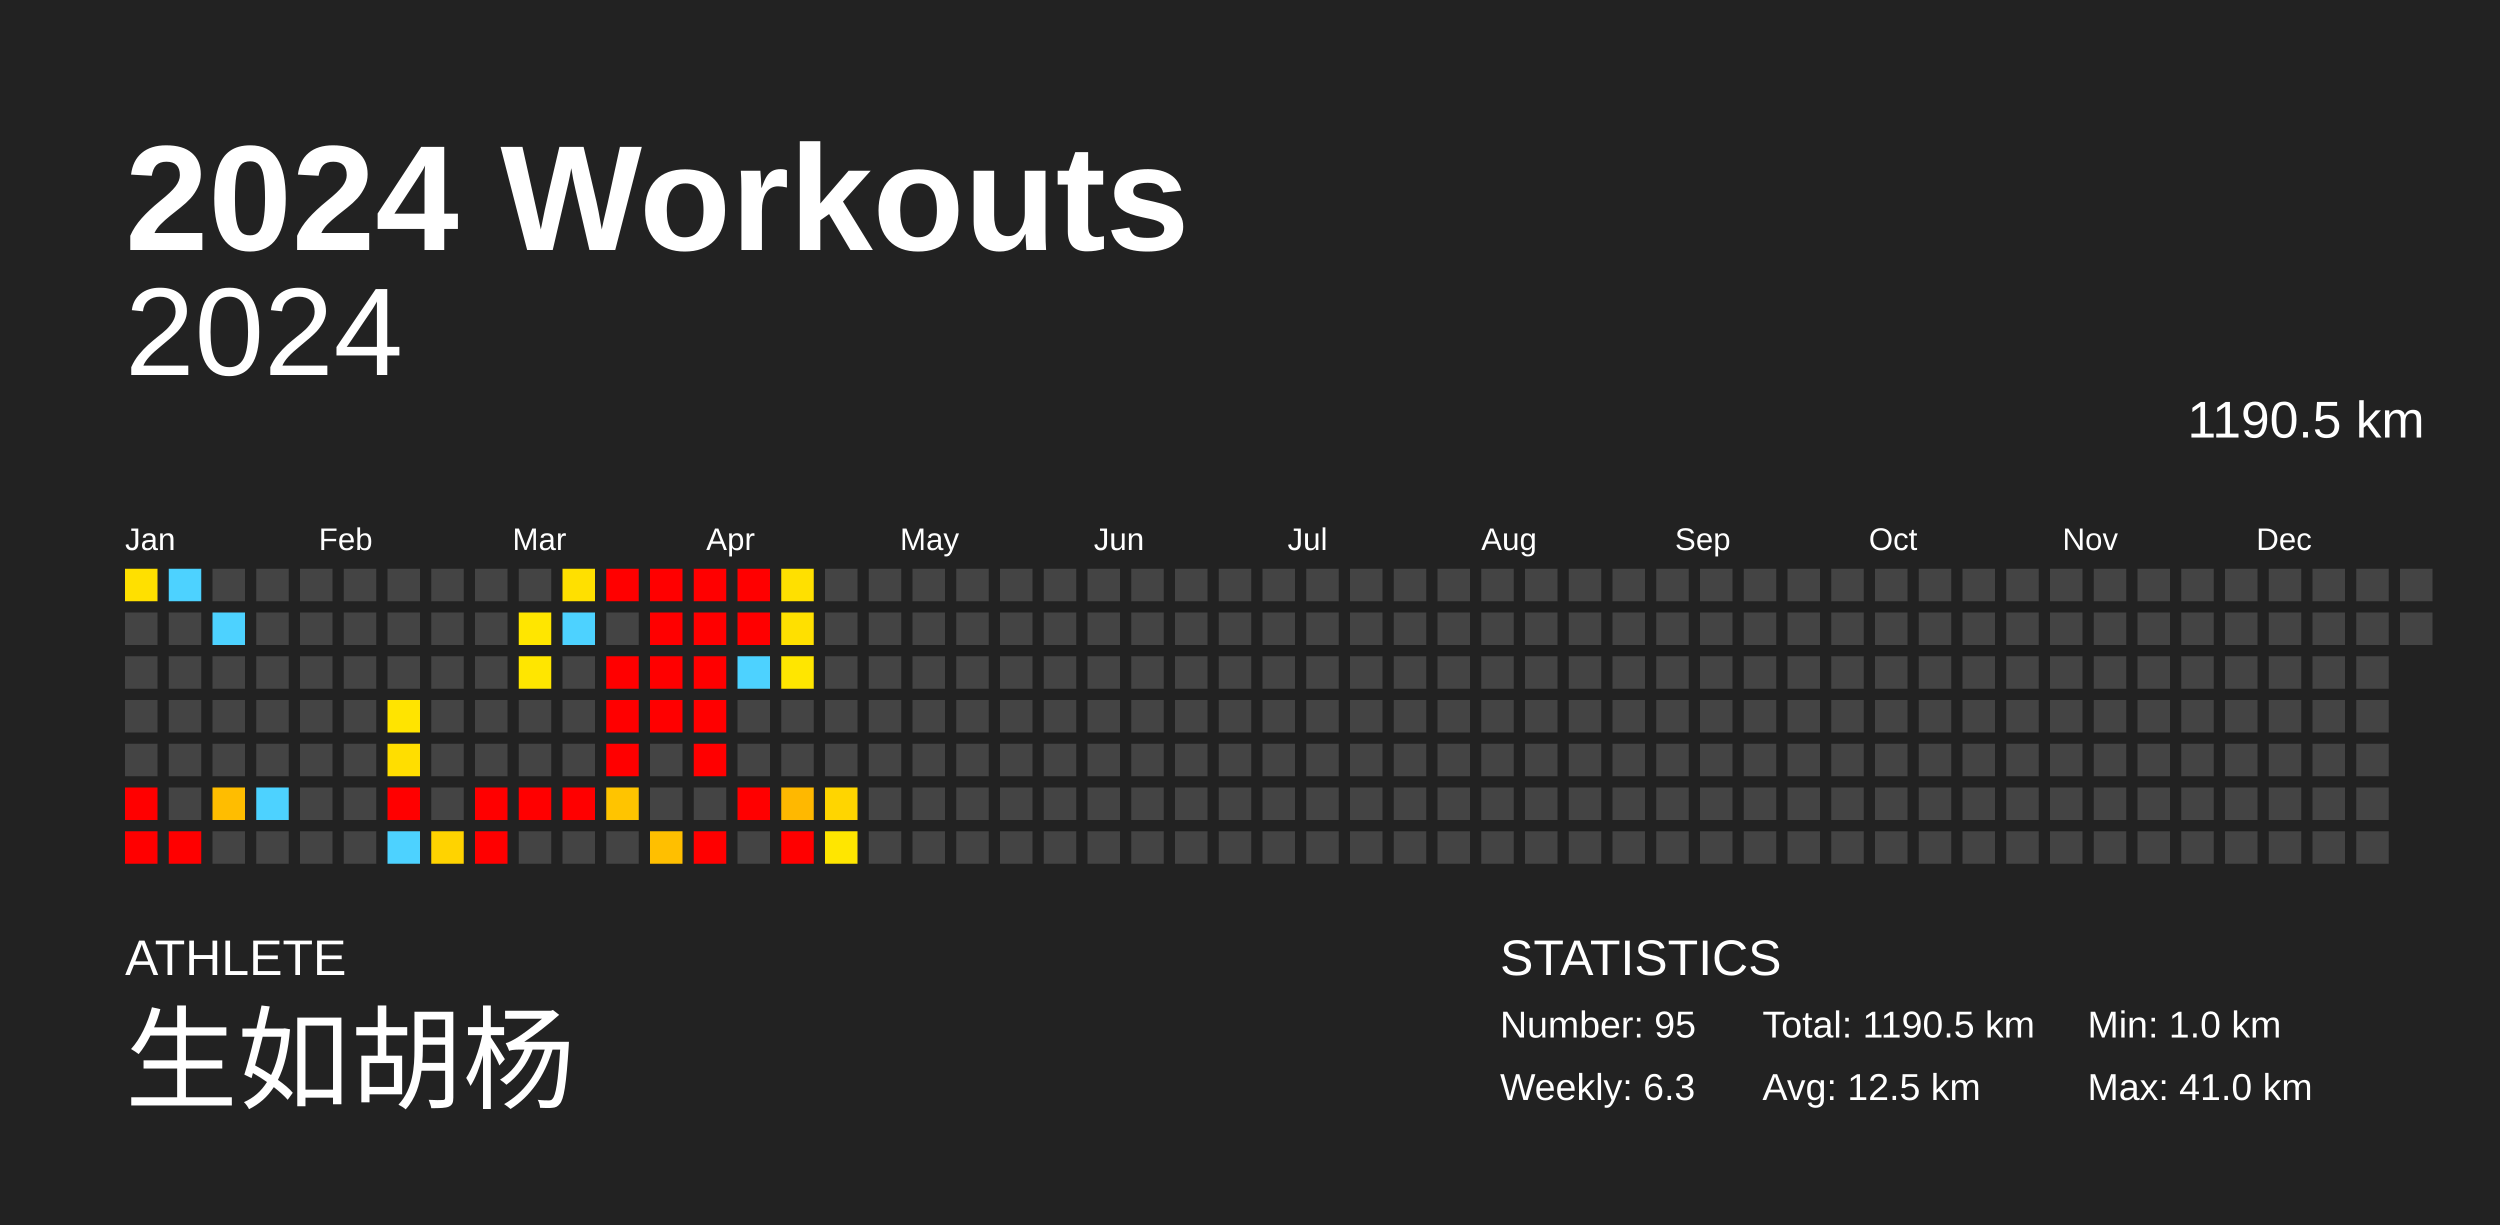
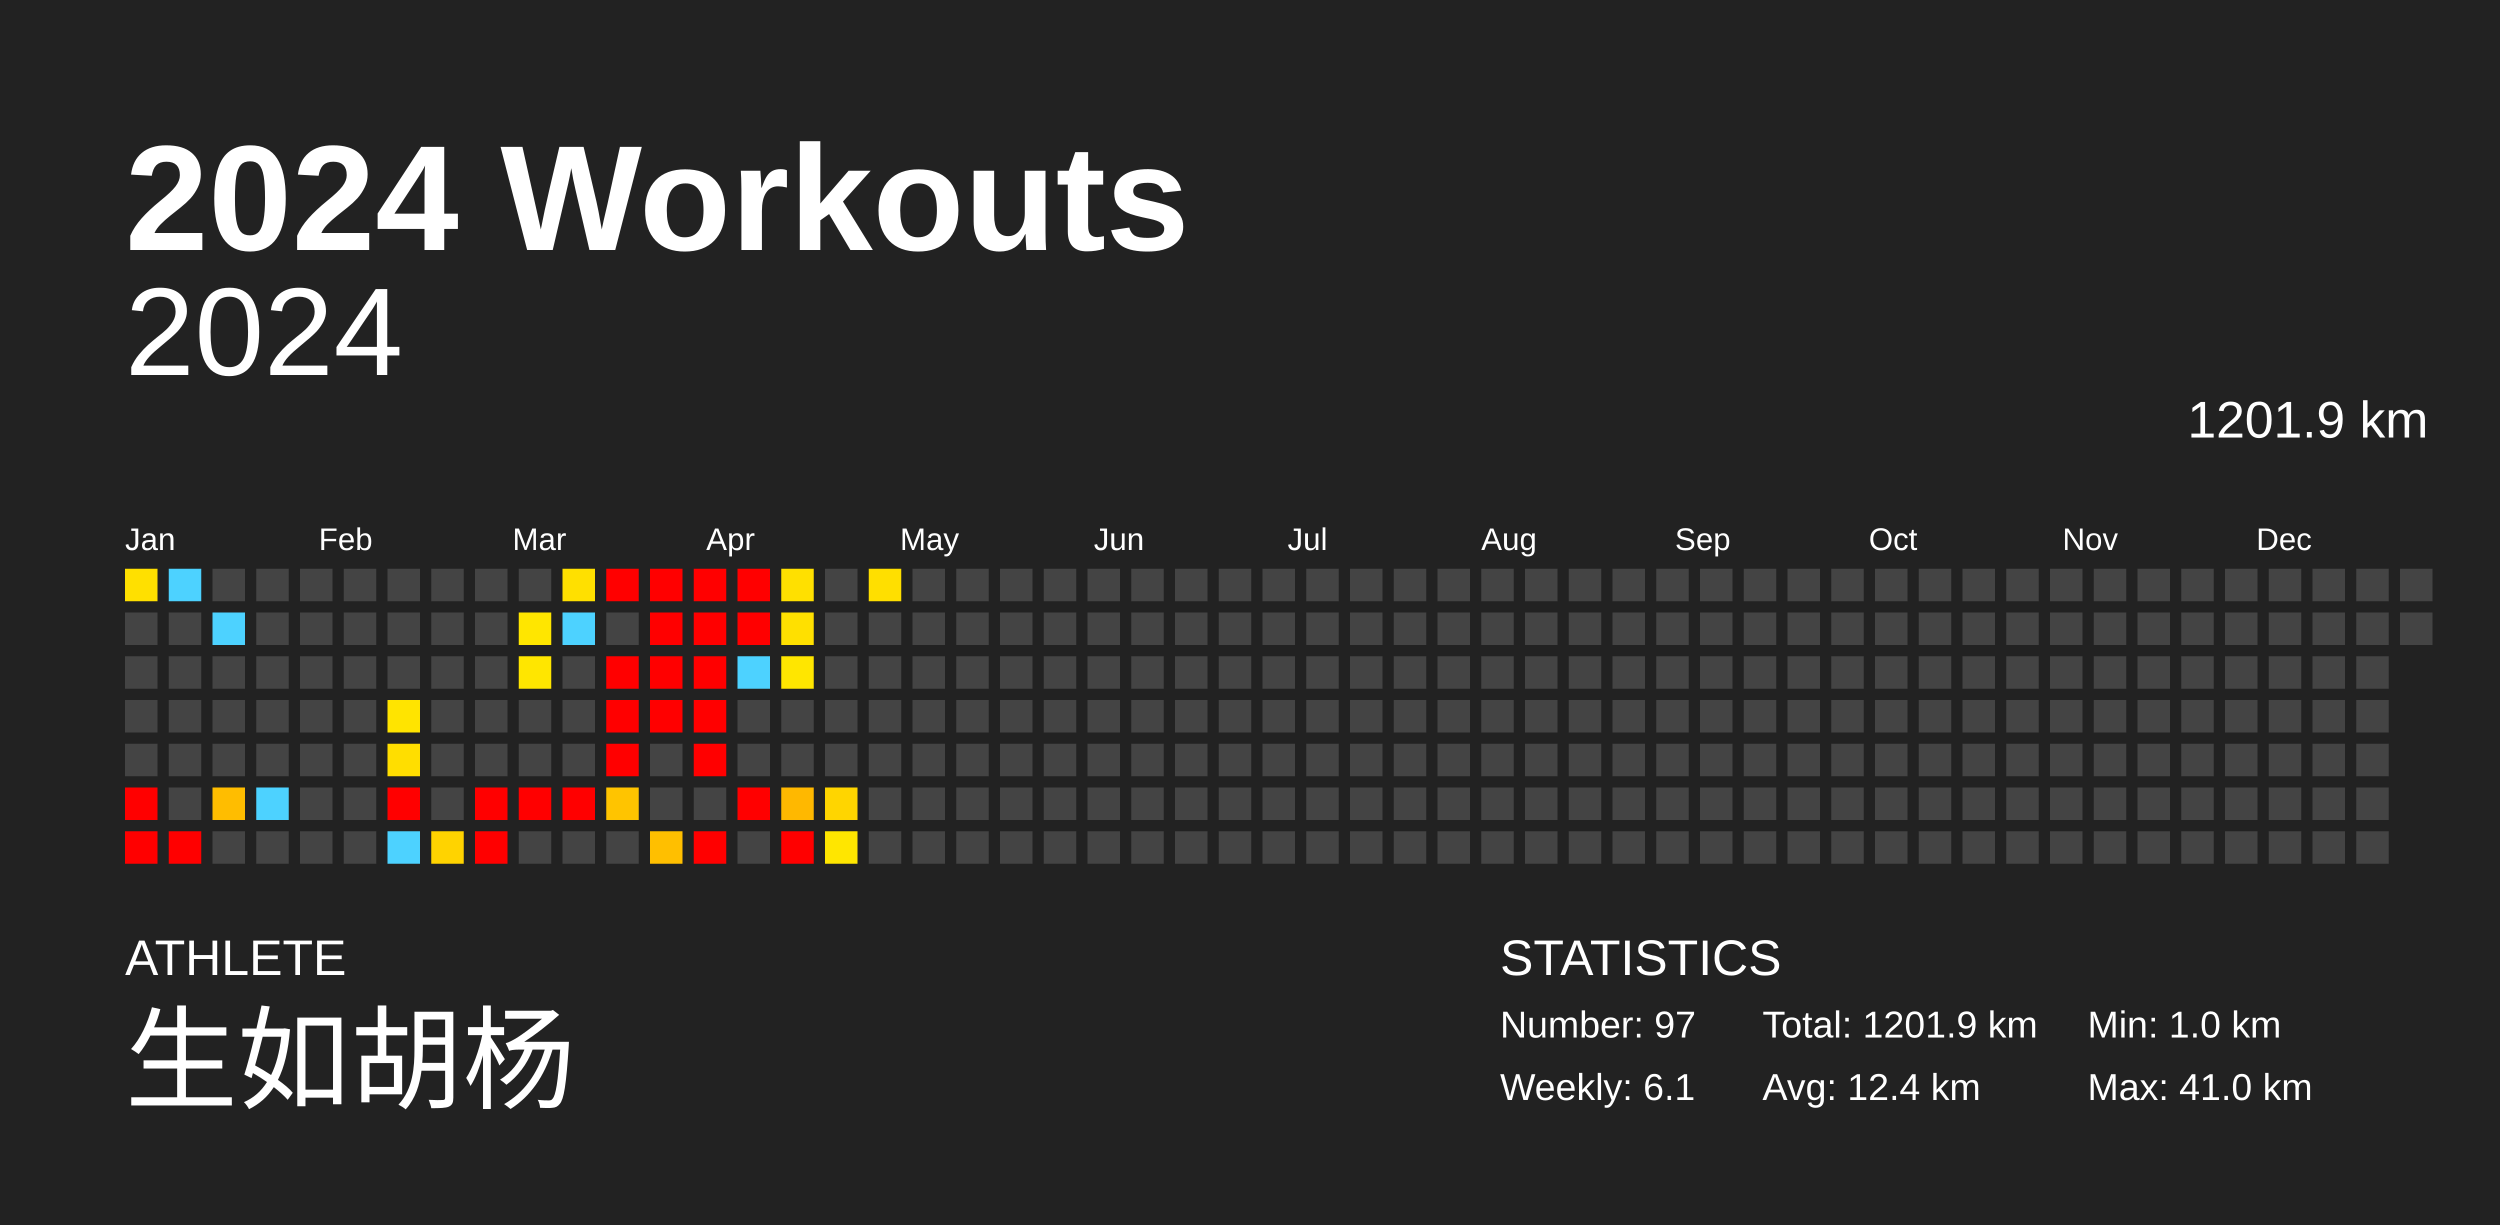
<svg xmlns="http://www.w3.org/2000/svg" baseProfile="full" height="98mm" version="1.1" viewBox="0,0,200,98" width="200mm">
  <defs />
  <rect fill="#222222" height="98" width="200" x="0" y="0" />
  <text fill="#FFFFFF" style="font-size:12px; font-family:Arial; font-weight:bold;" x="10" y="20">2024 Workouts</text>
  <text fill="#FFFFFF" style="font-size:4px; font-family:Arial" x="10" y="78">ATHLETE</text>
  <text fill="#FFFFFF" style="font-size:9px; font-family:Arial" x="10" y="88">生如胡杨</text>
  <text fill="#FFFFFF" style="font-size:4px; font-family:Arial" x="120" y="78">STATISTICS</text>
-   <text fill="#FFFFFF" style="font-size:3px; font-family:Arial" x="120" y="83">Number: 95</text>
-   <text fill="#FFFFFF" style="font-size:3px; font-family:Arial" x="120" y="88">Weekly: 6.3</text>
-   <text fill="#FFFFFF" style="font-size:3px; font-family:Arial" x="141" y="83">Total: 1190.5 km</text>
-   <text fill="#FFFFFF" style="font-size:3px; font-family:Arial" x="141" y="88">Avg: 12.5 km</text>
+   <text fill="#FFFFFF" style="font-size:3px; font-family:Arial" x="120" y="83">Number: 97</text>
+   <text fill="#FFFFFF" style="font-size:3px; font-family:Arial" x="120" y="88">Weekly: 6.1</text>
+   <text fill="#FFFFFF" style="font-size:3px; font-family:Arial" x="141" y="83">Total: 1201.9 km</text>
+   <text fill="#FFFFFF" style="font-size:3px; font-family:Arial" x="141" y="88">Avg: 12.4 km</text>
  <text fill="#FFFFFF" style="font-size:3px; font-family:Arial" x="167" y="83">Min: 1.0 km</text>
  <text fill="#FFFFFF" style="font-size:3px; font-family:Arial" x="167" y="88">Max: 41.0 km</text>
  <text alignment-baseline="hanging" fill="#FFFFFF" style="font-size:10.0px; font-family:Arial;" x="10" y="30">2024</text>
-   <text alignment-baseline="hanging" fill="#FFFFFF" style="font-size:4.125px; font-family:Arial;" x="175" y="35">1190.5 km</text>
+   <text alignment-baseline="hanging" fill="#FFFFFF" style="font-size:4.125px; font-family:Arial;" x="175" y="35">1201.9 km</text>
  <text fill="#FFFFFF" style="font-size:2.5px; font-family:Arial" x="10.0" y="44">Jan</text>
  <text fill="#FFFFFF" style="font-size:2.5px; font-family:Arial" x="25.5" y="44">Feb</text>
  <text fill="#FFFFFF" style="font-size:2.5px; font-family:Arial" x="41.0" y="44">Mar</text>
  <text fill="#FFFFFF" style="font-size:2.5px; font-family:Arial" x="56.5" y="44">Apr</text>
  <text fill="#FFFFFF" style="font-size:2.5px; font-family:Arial" x="72.0" y="44">May</text>
  <text fill="#FFFFFF" style="font-size:2.5px; font-family:Arial" x="87.5" y="44">Jun</text>
  <text fill="#FFFFFF" style="font-size:2.5px; font-family:Arial" x="103.0" y="44">Jul</text>
  <text fill="#FFFFFF" style="font-size:2.5px; font-family:Arial" x="118.5" y="44">Aug</text>
  <text fill="#FFFFFF" style="font-size:2.5px; font-family:Arial" x="134.0" y="44">Sep</text>
  <text fill="#FFFFFF" style="font-size:2.5px; font-family:Arial" x="149.5" y="44">Oct</text>
  <text fill="#FFFFFF" style="font-size:2.5px; font-family:Arial" x="165.0" y="44">Nov</text>
  <text fill="#FFFFFF" style="font-size:2.5px; font-family:Arial" x="180.5" y="44">Dec</text>
  <rect fill="#ffe000" height="2.6" width="2.6" x="10.0" y="45.5" />
  <rect fill="#444444" height="2.6" width="2.6" x="10.0" y="49.0" />
  <rect fill="#444444" height="2.6" width="2.6" x="10.0" y="52.5" />
  <rect fill="#444444" height="2.6" width="2.6" x="10.0" y="56.0" />
  <rect fill="#444444" height="2.6" width="2.6" x="10.0" y="59.5" />
  <rect fill="red" height="2.6" width="2.6" x="10.0" y="63.0" />
  <rect fill="red" height="2.6" width="2.6" x="10.0" y="66.5" />
  <rect fill="#4dd2ff" height="2.6" width="2.6" x="13.5" y="45.5" />
  <rect fill="#444444" height="2.6" width="2.6" x="13.5" y="49.0" />
  <rect fill="#444444" height="2.6" width="2.6" x="13.5" y="52.5" />
  <rect fill="#444444" height="2.6" width="2.6" x="13.5" y="56.0" />
  <rect fill="#444444" height="2.6" width="2.6" x="13.5" y="59.5" />
  <rect fill="#444444" height="2.6" width="2.6" x="13.5" y="63.0" />
  <rect fill="red" height="2.6" width="2.6" x="13.5" y="66.5" />
  <rect fill="#444444" height="2.6" width="2.6" x="17.0" y="45.5" />
  <rect fill="#4dd2ff" height="2.6" width="2.6" x="17.0" y="49.0" />
  <rect fill="#444444" height="2.6" width="2.6" x="17.0" y="52.5" />
  <rect fill="#444444" height="2.6" width="2.6" x="17.0" y="56.0" />
  <rect fill="#444444" height="2.6" width="2.6" x="17.0" y="59.5" />
  <rect fill="#ffbd00" height="2.6" width="2.6" x="17.0" y="63.0" />
  <rect fill="#444444" height="2.6" width="2.6" x="17.0" y="66.5" />
  <rect fill="#444444" height="2.6" width="2.6" x="20.5" y="45.5" />
  <rect fill="#444444" height="2.6" width="2.6" x="20.5" y="49.0" />
  <rect fill="#444444" height="2.6" width="2.6" x="20.5" y="52.5" />
  <rect fill="#444444" height="2.6" width="2.6" x="20.5" y="56.0" />
  <rect fill="#444444" height="2.6" width="2.6" x="20.5" y="59.5" />
  <rect fill="#4dd2ff" height="2.6" width="2.6" x="20.5" y="63.0" />
  <rect fill="#444444" height="2.6" width="2.6" x="20.5" y="66.5" />
  <rect fill="#444444" height="2.6" width="2.6" x="24.0" y="45.5" />
  <rect fill="#444444" height="2.6" width="2.6" x="24.0" y="49.0" />
  <rect fill="#444444" height="2.6" width="2.6" x="24.0" y="52.5" />
  <rect fill="#444444" height="2.6" width="2.6" x="24.0" y="56.0" />
  <rect fill="#444444" height="2.6" width="2.6" x="24.0" y="59.5" />
  <rect fill="#444444" height="2.6" width="2.6" x="24.0" y="63.0" />
  <rect fill="#444444" height="2.6" width="2.6" x="24.0" y="66.5" />
  <rect fill="#444444" height="2.6" width="2.6" x="27.5" y="45.5" />
  <rect fill="#444444" height="2.6" width="2.6" x="27.5" y="49.0" />
  <rect fill="#444444" height="2.6" width="2.6" x="27.5" y="52.5" />
  <rect fill="#444444" height="2.6" width="2.6" x="27.5" y="56.0" />
  <rect fill="#444444" height="2.6" width="2.6" x="27.5" y="59.5" />
  <rect fill="#444444" height="2.6" width="2.6" x="27.5" y="63.0" />
  <rect fill="#444444" height="2.6" width="2.6" x="27.5" y="66.5" />
  <rect fill="#444444" height="2.6" width="2.6" x="31.0" y="45.5" />
  <rect fill="#444444" height="2.6" width="2.6" x="31.0" y="49.0" />
  <rect fill="#444444" height="2.6" width="2.6" x="31.0" y="52.5" />
  <rect fill="#ffe400" height="2.6" width="2.6" x="31.0" y="56.0" />
  <rect fill="#ffde00" height="2.6" width="2.6" x="31.0" y="59.5" />
  <rect fill="red" height="2.6" width="2.6" x="31.0" y="63.0" />
  <rect fill="#4dd2ff" height="2.6" width="2.6" x="31.0" y="66.5" />
  <rect fill="#444444" height="2.6" width="2.6" x="34.5" y="45.5" />
  <rect fill="#444444" height="2.6" width="2.6" x="34.5" y="49.0" />
  <rect fill="#444444" height="2.6" width="2.6" x="34.5" y="52.5" />
  <rect fill="#444444" height="2.6" width="2.6" x="34.5" y="56.0" />
  <rect fill="#444444" height="2.6" width="2.6" x="34.5" y="59.5" />
  <rect fill="#444444" height="2.6" width="2.6" x="34.5" y="63.0" />
  <rect fill="#ffd300" height="2.6" width="2.6" x="34.5" y="66.5" />
  <rect fill="#444444" height="2.6" width="2.6" x="38.0" y="45.5" />
  <rect fill="#444444" height="2.6" width="2.6" x="38.0" y="49.0" />
  <rect fill="#444444" height="2.6" width="2.6" x="38.0" y="52.5" />
  <rect fill="#444444" height="2.6" width="2.6" x="38.0" y="56.0" />
  <rect fill="#444444" height="2.6" width="2.6" x="38.0" y="59.5" />
  <rect fill="red" height="2.6" width="2.6" x="38.0" y="63.0" />
  <rect fill="red" height="2.6" width="2.6" x="38.0" y="66.5" />
  <rect fill="#444444" height="2.6" width="2.6" x="41.5" y="45.5" />
  <rect fill="#ffe600" height="2.6" width="2.6" x="41.5" y="49.0" />
  <rect fill="#ffe600" height="2.6" width="2.6" x="41.5" y="52.5" />
  <rect fill="#444444" height="2.6" width="2.6" x="41.5" y="56.0" />
  <rect fill="#444444" height="2.6" width="2.6" x="41.5" y="59.5" />
  <rect fill="red" height="2.6" width="2.6" x="41.5" y="63.0" />
  <rect fill="#444444" height="2.6" width="2.6" x="41.5" y="66.5" />
  <rect fill="#ffe000" height="2.6" width="2.6" x="45.0" y="45.5" />
  <rect fill="#4dd2ff" height="2.6" width="2.6" x="45.0" y="49.0" />
  <rect fill="#444444" height="2.6" width="2.6" x="45.0" y="52.5" />
  <rect fill="#444444" height="2.6" width="2.6" x="45.0" y="56.0" />
  <rect fill="#444444" height="2.6" width="2.6" x="45.0" y="59.5" />
  <rect fill="red" height="2.6" width="2.6" x="45.0" y="63.0" />
  <rect fill="#444444" height="2.6" width="2.6" x="45.0" y="66.5" />
  <rect fill="red" height="2.6" width="2.6" x="48.5" y="45.5" />
  <rect fill="#444444" height="2.6" width="2.6" x="48.5" y="49.0" />
  <rect fill="red" height="2.6" width="2.6" x="48.5" y="52.5" />
  <rect fill="red" height="2.6" width="2.6" x="48.5" y="56.0" />
  <rect fill="red" height="2.6" width="2.6" x="48.5" y="59.5" />
  <rect fill="#ffc400" height="2.6" width="2.6" x="48.5" y="63.0" />
  <rect fill="#444444" height="2.6" width="2.6" x="48.5" y="66.5" />
  <rect fill="red" height="2.6" width="2.6" x="52.0" y="45.5" />
  <rect fill="red" height="2.6" width="2.6" x="52.0" y="49.0" />
  <rect fill="red" height="2.6" width="2.6" x="52.0" y="52.5" />
  <rect fill="red" height="2.6" width="2.6" x="52.0" y="56.0" />
  <rect fill="#444444" height="2.6" width="2.6" x="52.0" y="59.5" />
  <rect fill="#444444" height="2.6" width="2.6" x="52.0" y="63.0" />
  <rect fill="#ffbf00" height="2.6" width="2.6" x="52.0" y="66.5" />
  <rect fill="red" height="2.6" width="2.6" x="55.5" y="45.5" />
  <rect fill="red" height="2.6" width="2.6" x="55.5" y="49.0" />
  <rect fill="red" height="2.6" width="2.6" x="55.5" y="52.5" />
  <rect fill="red" height="2.6" width="2.6" x="55.5" y="56.0" />
  <rect fill="red" height="2.6" width="2.6" x="55.5" y="59.5" />
  <rect fill="#444444" height="2.6" width="2.6" x="55.5" y="63.0" />
  <rect fill="red" height="2.6" width="2.6" x="55.5" y="66.5" />
  <rect fill="red" height="2.6" width="2.6" x="59.0" y="45.5" />
  <rect fill="red" height="2.6" width="2.6" x="59.0" y="49.0" />
  <rect fill="#4dd2ff" height="2.6" width="2.6" x="59.0" y="52.5" />
  <rect fill="#444444" height="2.6" width="2.6" x="59.0" y="56.0" />
  <rect fill="#444444" height="2.6" width="2.6" x="59.0" y="59.5" />
  <rect fill="red" height="2.6" width="2.6" x="59.0" y="63.0" />
  <rect fill="#444444" height="2.6" width="2.6" x="59.0" y="66.5" />
  <rect fill="#ffe000" height="2.6" width="2.6" x="62.5" y="45.5" />
  <rect fill="#ffe000" height="2.6" width="2.6" x="62.5" y="49.0" />
  <rect fill="#ffe600" height="2.6" width="2.6" x="62.5" y="52.5" />
  <rect fill="#444444" height="2.6" width="2.6" x="62.5" y="56.0" />
  <rect fill="#444444" height="2.6" width="2.6" x="62.5" y="59.5" />
  <rect fill="#ffb800" height="2.6" width="2.6" x="62.5" y="63.0" />
  <rect fill="red" height="2.6" width="2.6" x="62.5" y="66.5" />
  <rect fill="#444444" height="2.6" width="2.6" x="66.0" y="45.5" />
  <rect fill="#444444" height="2.6" width="2.6" x="66.0" y="49.0" />
  <rect fill="#444444" height="2.6" width="2.6" x="66.0" y="52.5" />
  <rect fill="#444444" height="2.6" width="2.6" x="66.0" y="56.0" />
  <rect fill="#444444" height="2.6" width="2.6" x="66.0" y="59.5" />
  <rect fill="#ffd500" height="2.6" width="2.6" x="66.0" y="63.0" />
  <rect fill="#ffe600" height="2.6" width="2.6" x="66.0" y="66.5" />
-   <rect fill="#444444" height="2.6" width="2.6" x="69.5" y="45.5" />
+   <rect fill="#ffdf00" height="2.6" width="2.6" x="69.5" y="45.5" />
  <rect fill="#444444" height="2.6" width="2.6" x="69.5" y="49.0" />
  <rect fill="#444444" height="2.6" width="2.6" x="69.5" y="52.5" />
  <rect fill="#444444" height="2.6" width="2.6" x="69.5" y="56.0" />
  <rect fill="#444444" height="2.6" width="2.6" x="69.5" y="59.5" />
  <rect fill="#444444" height="2.6" width="2.6" x="69.5" y="63.0" />
  <rect fill="#444444" height="2.6" width="2.6" x="69.5" y="66.5" />
  <rect fill="#444444" height="2.6" width="2.6" x="73.0" y="45.5" />
  <rect fill="#444444" height="2.6" width="2.6" x="73.0" y="49.0" />
  <rect fill="#444444" height="2.6" width="2.6" x="73.0" y="52.5" />
  <rect fill="#444444" height="2.6" width="2.6" x="73.0" y="56.0" />
  <rect fill="#444444" height="2.6" width="2.6" x="73.0" y="59.5" />
  <rect fill="#444444" height="2.6" width="2.6" x="73.0" y="63.0" />
  <rect fill="#444444" height="2.6" width="2.6" x="73.0" y="66.5" />
  <rect fill="#444444" height="2.6" width="2.6" x="76.5" y="45.5" />
  <rect fill="#444444" height="2.6" width="2.6" x="76.5" y="49.0" />
  <rect fill="#444444" height="2.6" width="2.6" x="76.5" y="52.5" />
  <rect fill="#444444" height="2.6" width="2.6" x="76.5" y="56.0" />
  <rect fill="#444444" height="2.6" width="2.6" x="76.5" y="59.5" />
  <rect fill="#444444" height="2.6" width="2.6" x="76.5" y="63.0" />
  <rect fill="#444444" height="2.6" width="2.6" x="76.5" y="66.5" />
  <rect fill="#444444" height="2.6" width="2.6" x="80.0" y="45.5" />
  <rect fill="#444444" height="2.6" width="2.6" x="80.0" y="49.0" />
  <rect fill="#444444" height="2.6" width="2.6" x="80.0" y="52.5" />
  <rect fill="#444444" height="2.6" width="2.6" x="80.0" y="56.0" />
  <rect fill="#444444" height="2.6" width="2.6" x="80.0" y="59.5" />
  <rect fill="#444444" height="2.6" width="2.6" x="80.0" y="63.0" />
  <rect fill="#444444" height="2.6" width="2.6" x="80.0" y="66.5" />
  <rect fill="#444444" height="2.6" width="2.6" x="83.5" y="45.5" />
  <rect fill="#444444" height="2.6" width="2.6" x="83.5" y="49.0" />
  <rect fill="#444444" height="2.6" width="2.6" x="83.5" y="52.5" />
  <rect fill="#444444" height="2.6" width="2.6" x="83.5" y="56.0" />
  <rect fill="#444444" height="2.6" width="2.6" x="83.5" y="59.5" />
  <rect fill="#444444" height="2.6" width="2.6" x="83.5" y="63.0" />
  <rect fill="#444444" height="2.6" width="2.6" x="83.5" y="66.5" />
  <rect fill="#444444" height="2.6" width="2.6" x="87.0" y="45.5" />
  <rect fill="#444444" height="2.6" width="2.6" x="87.0" y="49.0" />
  <rect fill="#444444" height="2.6" width="2.6" x="87.0" y="52.5" />
  <rect fill="#444444" height="2.6" width="2.6" x="87.0" y="56.0" />
  <rect fill="#444444" height="2.6" width="2.6" x="87.0" y="59.5" />
  <rect fill="#444444" height="2.6" width="2.6" x="87.0" y="63.0" />
  <rect fill="#444444" height="2.6" width="2.6" x="87.0" y="66.5" />
  <rect fill="#444444" height="2.6" width="2.6" x="90.5" y="45.5" />
  <rect fill="#444444" height="2.6" width="2.6" x="90.5" y="49.0" />
  <rect fill="#444444" height="2.6" width="2.6" x="90.5" y="52.5" />
  <rect fill="#444444" height="2.6" width="2.6" x="90.5" y="56.0" />
  <rect fill="#444444" height="2.6" width="2.6" x="90.5" y="59.5" />
  <rect fill="#444444" height="2.6" width="2.6" x="90.5" y="63.0" />
  <rect fill="#444444" height="2.6" width="2.6" x="90.5" y="66.5" />
  <rect fill="#444444" height="2.6" width="2.6" x="94.0" y="45.5" />
  <rect fill="#444444" height="2.6" width="2.6" x="94.0" y="49.0" />
  <rect fill="#444444" height="2.6" width="2.6" x="94.0" y="52.5" />
  <rect fill="#444444" height="2.6" width="2.6" x="94.0" y="56.0" />
  <rect fill="#444444" height="2.6" width="2.6" x="94.0" y="59.5" />
  <rect fill="#444444" height="2.6" width="2.6" x="94.0" y="63.0" />
  <rect fill="#444444" height="2.6" width="2.6" x="94.0" y="66.5" />
  <rect fill="#444444" height="2.6" width="2.6" x="97.5" y="45.5" />
  <rect fill="#444444" height="2.6" width="2.6" x="97.5" y="49.0" />
  <rect fill="#444444" height="2.6" width="2.6" x="97.5" y="52.5" />
  <rect fill="#444444" height="2.6" width="2.6" x="97.5" y="56.0" />
  <rect fill="#444444" height="2.6" width="2.6" x="97.5" y="59.5" />
  <rect fill="#444444" height="2.6" width="2.6" x="97.5" y="63.0" />
  <rect fill="#444444" height="2.6" width="2.6" x="97.5" y="66.5" />
  <rect fill="#444444" height="2.6" width="2.6" x="101.0" y="45.5" />
  <rect fill="#444444" height="2.6" width="2.6" x="101.0" y="49.0" />
  <rect fill="#444444" height="2.6" width="2.6" x="101.0" y="52.5" />
  <rect fill="#444444" height="2.6" width="2.6" x="101.0" y="56.0" />
  <rect fill="#444444" height="2.6" width="2.6" x="101.0" y="59.5" />
  <rect fill="#444444" height="2.6" width="2.6" x="101.0" y="63.0" />
  <rect fill="#444444" height="2.6" width="2.6" x="101.0" y="66.5" />
  <rect fill="#444444" height="2.6" width="2.6" x="104.5" y="45.5" />
  <rect fill="#444444" height="2.6" width="2.6" x="104.5" y="49.0" />
  <rect fill="#444444" height="2.6" width="2.6" x="104.5" y="52.5" />
  <rect fill="#444444" height="2.6" width="2.6" x="104.5" y="56.0" />
  <rect fill="#444444" height="2.6" width="2.6" x="104.5" y="59.5" />
  <rect fill="#444444" height="2.6" width="2.6" x="104.5" y="63.0" />
  <rect fill="#444444" height="2.6" width="2.6" x="104.5" y="66.5" />
  <rect fill="#444444" height="2.6" width="2.6" x="108.0" y="45.5" />
  <rect fill="#444444" height="2.6" width="2.6" x="108.0" y="49.0" />
  <rect fill="#444444" height="2.6" width="2.6" x="108.0" y="52.5" />
  <rect fill="#444444" height="2.6" width="2.6" x="108.0" y="56.0" />
  <rect fill="#444444" height="2.6" width="2.6" x="108.0" y="59.5" />
  <rect fill="#444444" height="2.6" width="2.6" x="108.0" y="63.0" />
  <rect fill="#444444" height="2.6" width="2.6" x="108.0" y="66.5" />
  <rect fill="#444444" height="2.6" width="2.6" x="111.5" y="45.5" />
  <rect fill="#444444" height="2.6" width="2.6" x="111.5" y="49.0" />
  <rect fill="#444444" height="2.6" width="2.6" x="111.5" y="52.5" />
  <rect fill="#444444" height="2.6" width="2.6" x="111.5" y="56.0" />
  <rect fill="#444444" height="2.6" width="2.6" x="111.5" y="59.5" />
  <rect fill="#444444" height="2.6" width="2.6" x="111.5" y="63.0" />
  <rect fill="#444444" height="2.6" width="2.6" x="111.5" y="66.5" />
  <rect fill="#444444" height="2.6" width="2.6" x="115.0" y="45.5" />
  <rect fill="#444444" height="2.6" width="2.6" x="115.0" y="49.0" />
  <rect fill="#444444" height="2.6" width="2.6" x="115.0" y="52.5" />
  <rect fill="#444444" height="2.6" width="2.6" x="115.0" y="56.0" />
  <rect fill="#444444" height="2.6" width="2.6" x="115.0" y="59.5" />
  <rect fill="#444444" height="2.6" width="2.6" x="115.0" y="63.0" />
  <rect fill="#444444" height="2.6" width="2.6" x="115.0" y="66.5" />
  <rect fill="#444444" height="2.6" width="2.6" x="118.5" y="45.5" />
  <rect fill="#444444" height="2.6" width="2.6" x="118.5" y="49.0" />
  <rect fill="#444444" height="2.6" width="2.6" x="118.5" y="52.5" />
  <rect fill="#444444" height="2.6" width="2.6" x="118.5" y="56.0" />
  <rect fill="#444444" height="2.6" width="2.6" x="118.5" y="59.5" />
  <rect fill="#444444" height="2.6" width="2.6" x="118.5" y="63.0" />
  <rect fill="#444444" height="2.6" width="2.6" x="118.5" y="66.5" />
  <rect fill="#444444" height="2.6" width="2.6" x="122.0" y="45.5" />
  <rect fill="#444444" height="2.6" width="2.6" x="122.0" y="49.0" />
  <rect fill="#444444" height="2.6" width="2.6" x="122.0" y="52.5" />
  <rect fill="#444444" height="2.6" width="2.6" x="122.0" y="56.0" />
  <rect fill="#444444" height="2.6" width="2.6" x="122.0" y="59.5" />
  <rect fill="#444444" height="2.6" width="2.6" x="122.0" y="63.0" />
  <rect fill="#444444" height="2.6" width="2.6" x="122.0" y="66.5" />
  <rect fill="#444444" height="2.6" width="2.6" x="125.5" y="45.5" />
  <rect fill="#444444" height="2.6" width="2.6" x="125.5" y="49.0" />
  <rect fill="#444444" height="2.6" width="2.6" x="125.5" y="52.5" />
  <rect fill="#444444" height="2.6" width="2.6" x="125.5" y="56.0" />
  <rect fill="#444444" height="2.6" width="2.6" x="125.5" y="59.5" />
  <rect fill="#444444" height="2.6" width="2.6" x="125.5" y="63.0" />
  <rect fill="#444444" height="2.6" width="2.6" x="125.5" y="66.5" />
  <rect fill="#444444" height="2.6" width="2.6" x="129.0" y="45.5" />
  <rect fill="#444444" height="2.6" width="2.6" x="129.0" y="49.0" />
  <rect fill="#444444" height="2.6" width="2.6" x="129.0" y="52.5" />
  <rect fill="#444444" height="2.6" width="2.6" x="129.0" y="56.0" />
  <rect fill="#444444" height="2.6" width="2.6" x="129.0" y="59.5" />
  <rect fill="#444444" height="2.6" width="2.6" x="129.0" y="63.0" />
  <rect fill="#444444" height="2.6" width="2.6" x="129.0" y="66.5" />
  <rect fill="#444444" height="2.6" width="2.6" x="132.5" y="45.5" />
  <rect fill="#444444" height="2.6" width="2.6" x="132.5" y="49.0" />
  <rect fill="#444444" height="2.6" width="2.6" x="132.5" y="52.5" />
  <rect fill="#444444" height="2.6" width="2.6" x="132.5" y="56.0" />
  <rect fill="#444444" height="2.6" width="2.6" x="132.5" y="59.5" />
  <rect fill="#444444" height="2.6" width="2.6" x="132.5" y="63.0" />
  <rect fill="#444444" height="2.6" width="2.6" x="132.5" y="66.5" />
  <rect fill="#444444" height="2.6" width="2.6" x="136.0" y="45.5" />
  <rect fill="#444444" height="2.6" width="2.6" x="136.0" y="49.0" />
  <rect fill="#444444" height="2.6" width="2.6" x="136.0" y="52.5" />
  <rect fill="#444444" height="2.6" width="2.6" x="136.0" y="56.0" />
  <rect fill="#444444" height="2.6" width="2.6" x="136.0" y="59.5" />
  <rect fill="#444444" height="2.6" width="2.6" x="136.0" y="63.0" />
  <rect fill="#444444" height="2.6" width="2.6" x="136.0" y="66.5" />
  <rect fill="#444444" height="2.6" width="2.6" x="139.5" y="45.5" />
  <rect fill="#444444" height="2.6" width="2.6" x="139.5" y="49.0" />
  <rect fill="#444444" height="2.6" width="2.6" x="139.5" y="52.5" />
  <rect fill="#444444" height="2.6" width="2.6" x="139.5" y="56.0" />
  <rect fill="#444444" height="2.6" width="2.6" x="139.5" y="59.5" />
  <rect fill="#444444" height="2.6" width="2.6" x="139.5" y="63.0" />
  <rect fill="#444444" height="2.6" width="2.6" x="139.5" y="66.5" />
  <rect fill="#444444" height="2.6" width="2.6" x="143.0" y="45.5" />
  <rect fill="#444444" height="2.6" width="2.6" x="143.0" y="49.0" />
  <rect fill="#444444" height="2.6" width="2.6" x="143.0" y="52.5" />
  <rect fill="#444444" height="2.6" width="2.6" x="143.0" y="56.0" />
  <rect fill="#444444" height="2.6" width="2.6" x="143.0" y="59.5" />
  <rect fill="#444444" height="2.6" width="2.6" x="143.0" y="63.0" />
  <rect fill="#444444" height="2.6" width="2.6" x="143.0" y="66.5" />
  <rect fill="#444444" height="2.6" width="2.6" x="146.5" y="45.5" />
  <rect fill="#444444" height="2.6" width="2.6" x="146.5" y="49.0" />
  <rect fill="#444444" height="2.6" width="2.6" x="146.5" y="52.5" />
  <rect fill="#444444" height="2.6" width="2.6" x="146.5" y="56.0" />
  <rect fill="#444444" height="2.6" width="2.6" x="146.5" y="59.5" />
  <rect fill="#444444" height="2.6" width="2.6" x="146.5" y="63.0" />
  <rect fill="#444444" height="2.6" width="2.6" x="146.5" y="66.5" />
  <rect fill="#444444" height="2.6" width="2.6" x="150.0" y="45.5" />
  <rect fill="#444444" height="2.6" width="2.6" x="150.0" y="49.0" />
  <rect fill="#444444" height="2.6" width="2.6" x="150.0" y="52.5" />
  <rect fill="#444444" height="2.6" width="2.6" x="150.0" y="56.0" />
  <rect fill="#444444" height="2.6" width="2.6" x="150.0" y="59.5" />
  <rect fill="#444444" height="2.6" width="2.6" x="150.0" y="63.0" />
  <rect fill="#444444" height="2.6" width="2.6" x="150.0" y="66.5" />
  <rect fill="#444444" height="2.6" width="2.6" x="153.5" y="45.5" />
  <rect fill="#444444" height="2.6" width="2.6" x="153.5" y="49.0" />
  <rect fill="#444444" height="2.6" width="2.6" x="153.5" y="52.5" />
  <rect fill="#444444" height="2.6" width="2.6" x="153.5" y="56.0" />
  <rect fill="#444444" height="2.6" width="2.6" x="153.5" y="59.5" />
  <rect fill="#444444" height="2.6" width="2.6" x="153.5" y="63.0" />
  <rect fill="#444444" height="2.6" width="2.6" x="153.5" y="66.5" />
  <rect fill="#444444" height="2.6" width="2.6" x="157.0" y="45.5" />
  <rect fill="#444444" height="2.6" width="2.6" x="157.0" y="49.0" />
  <rect fill="#444444" height="2.6" width="2.6" x="157.0" y="52.5" />
  <rect fill="#444444" height="2.6" width="2.6" x="157.0" y="56.0" />
  <rect fill="#444444" height="2.6" width="2.6" x="157.0" y="59.5" />
  <rect fill="#444444" height="2.6" width="2.6" x="157.0" y="63.0" />
  <rect fill="#444444" height="2.6" width="2.6" x="157.0" y="66.5" />
  <rect fill="#444444" height="2.6" width="2.6" x="160.5" y="45.5" />
  <rect fill="#444444" height="2.6" width="2.6" x="160.5" y="49.0" />
  <rect fill="#444444" height="2.6" width="2.6" x="160.5" y="52.5" />
  <rect fill="#444444" height="2.6" width="2.6" x="160.5" y="56.0" />
  <rect fill="#444444" height="2.6" width="2.6" x="160.5" y="59.5" />
  <rect fill="#444444" height="2.6" width="2.6" x="160.5" y="63.0" />
  <rect fill="#444444" height="2.6" width="2.6" x="160.5" y="66.5" />
  <rect fill="#444444" height="2.6" width="2.6" x="164.0" y="45.5" />
  <rect fill="#444444" height="2.6" width="2.6" x="164.0" y="49.0" />
  <rect fill="#444444" height="2.6" width="2.6" x="164.0" y="52.5" />
  <rect fill="#444444" height="2.6" width="2.6" x="164.0" y="56.0" />
  <rect fill="#444444" height="2.6" width="2.6" x="164.0" y="59.5" />
  <rect fill="#444444" height="2.6" width="2.6" x="164.0" y="63.0" />
  <rect fill="#444444" height="2.6" width="2.6" x="164.0" y="66.5" />
  <rect fill="#444444" height="2.6" width="2.6" x="167.5" y="45.5" />
  <rect fill="#444444" height="2.6" width="2.6" x="167.5" y="49.0" />
  <rect fill="#444444" height="2.6" width="2.6" x="167.5" y="52.5" />
  <rect fill="#444444" height="2.6" width="2.6" x="167.5" y="56.0" />
  <rect fill="#444444" height="2.6" width="2.6" x="167.5" y="59.5" />
  <rect fill="#444444" height="2.6" width="2.6" x="167.5" y="63.0" />
  <rect fill="#444444" height="2.6" width="2.6" x="167.5" y="66.5" />
  <rect fill="#444444" height="2.6" width="2.6" x="171.0" y="45.5" />
  <rect fill="#444444" height="2.6" width="2.6" x="171.0" y="49.0" />
  <rect fill="#444444" height="2.6" width="2.6" x="171.0" y="52.5" />
  <rect fill="#444444" height="2.6" width="2.6" x="171.0" y="56.0" />
  <rect fill="#444444" height="2.6" width="2.6" x="171.0" y="59.5" />
  <rect fill="#444444" height="2.6" width="2.6" x="171.0" y="63.0" />
  <rect fill="#444444" height="2.6" width="2.6" x="171.0" y="66.5" />
  <rect fill="#444444" height="2.6" width="2.6" x="174.5" y="45.5" />
  <rect fill="#444444" height="2.6" width="2.6" x="174.5" y="49.0" />
  <rect fill="#444444" height="2.6" width="2.6" x="174.5" y="52.5" />
  <rect fill="#444444" height="2.6" width="2.6" x="174.5" y="56.0" />
  <rect fill="#444444" height="2.6" width="2.6" x="174.5" y="59.5" />
  <rect fill="#444444" height="2.6" width="2.6" x="174.5" y="63.0" />
  <rect fill="#444444" height="2.6" width="2.6" x="174.5" y="66.5" />
  <rect fill="#444444" height="2.6" width="2.6" x="178.0" y="45.5" />
  <rect fill="#444444" height="2.6" width="2.6" x="178.0" y="49.0" />
  <rect fill="#444444" height="2.6" width="2.6" x="178.0" y="52.5" />
  <rect fill="#444444" height="2.6" width="2.6" x="178.0" y="56.0" />
  <rect fill="#444444" height="2.6" width="2.6" x="178.0" y="59.5" />
  <rect fill="#444444" height="2.6" width="2.6" x="178.0" y="63.0" />
  <rect fill="#444444" height="2.6" width="2.6" x="178.0" y="66.5" />
  <rect fill="#444444" height="2.6" width="2.6" x="181.5" y="45.5" />
  <rect fill="#444444" height="2.6" width="2.6" x="181.5" y="49.0" />
  <rect fill="#444444" height="2.6" width="2.6" x="181.5" y="52.5" />
  <rect fill="#444444" height="2.6" width="2.6" x="181.5" y="56.0" />
  <rect fill="#444444" height="2.6" width="2.6" x="181.5" y="59.5" />
  <rect fill="#444444" height="2.6" width="2.6" x="181.5" y="63.0" />
  <rect fill="#444444" height="2.6" width="2.6" x="181.5" y="66.5" />
  <rect fill="#444444" height="2.6" width="2.6" x="185.0" y="45.5" />
  <rect fill="#444444" height="2.6" width="2.6" x="185.0" y="49.0" />
  <rect fill="#444444" height="2.6" width="2.6" x="185.0" y="52.5" />
  <rect fill="#444444" height="2.6" width="2.6" x="185.0" y="56.0" />
  <rect fill="#444444" height="2.6" width="2.6" x="185.0" y="59.5" />
  <rect fill="#444444" height="2.6" width="2.6" x="185.0" y="63.0" />
  <rect fill="#444444" height="2.6" width="2.6" x="185.0" y="66.5" />
  <rect fill="#444444" height="2.6" width="2.6" x="188.5" y="45.5" />
  <rect fill="#444444" height="2.6" width="2.6" x="188.5" y="49.0" />
  <rect fill="#444444" height="2.6" width="2.6" x="188.5" y="52.5" />
  <rect fill="#444444" height="2.6" width="2.6" x="188.5" y="56.0" />
  <rect fill="#444444" height="2.6" width="2.6" x="188.5" y="59.5" />
  <rect fill="#444444" height="2.6" width="2.6" x="188.5" y="63.0" />
  <rect fill="#444444" height="2.6" width="2.6" x="188.5" y="66.5" />
  <rect fill="#444444" height="2.6" width="2.6" x="192.0" y="45.5" />
  <rect fill="#444444" height="2.6" width="2.6" x="192.0" y="49.0" />
</svg>
